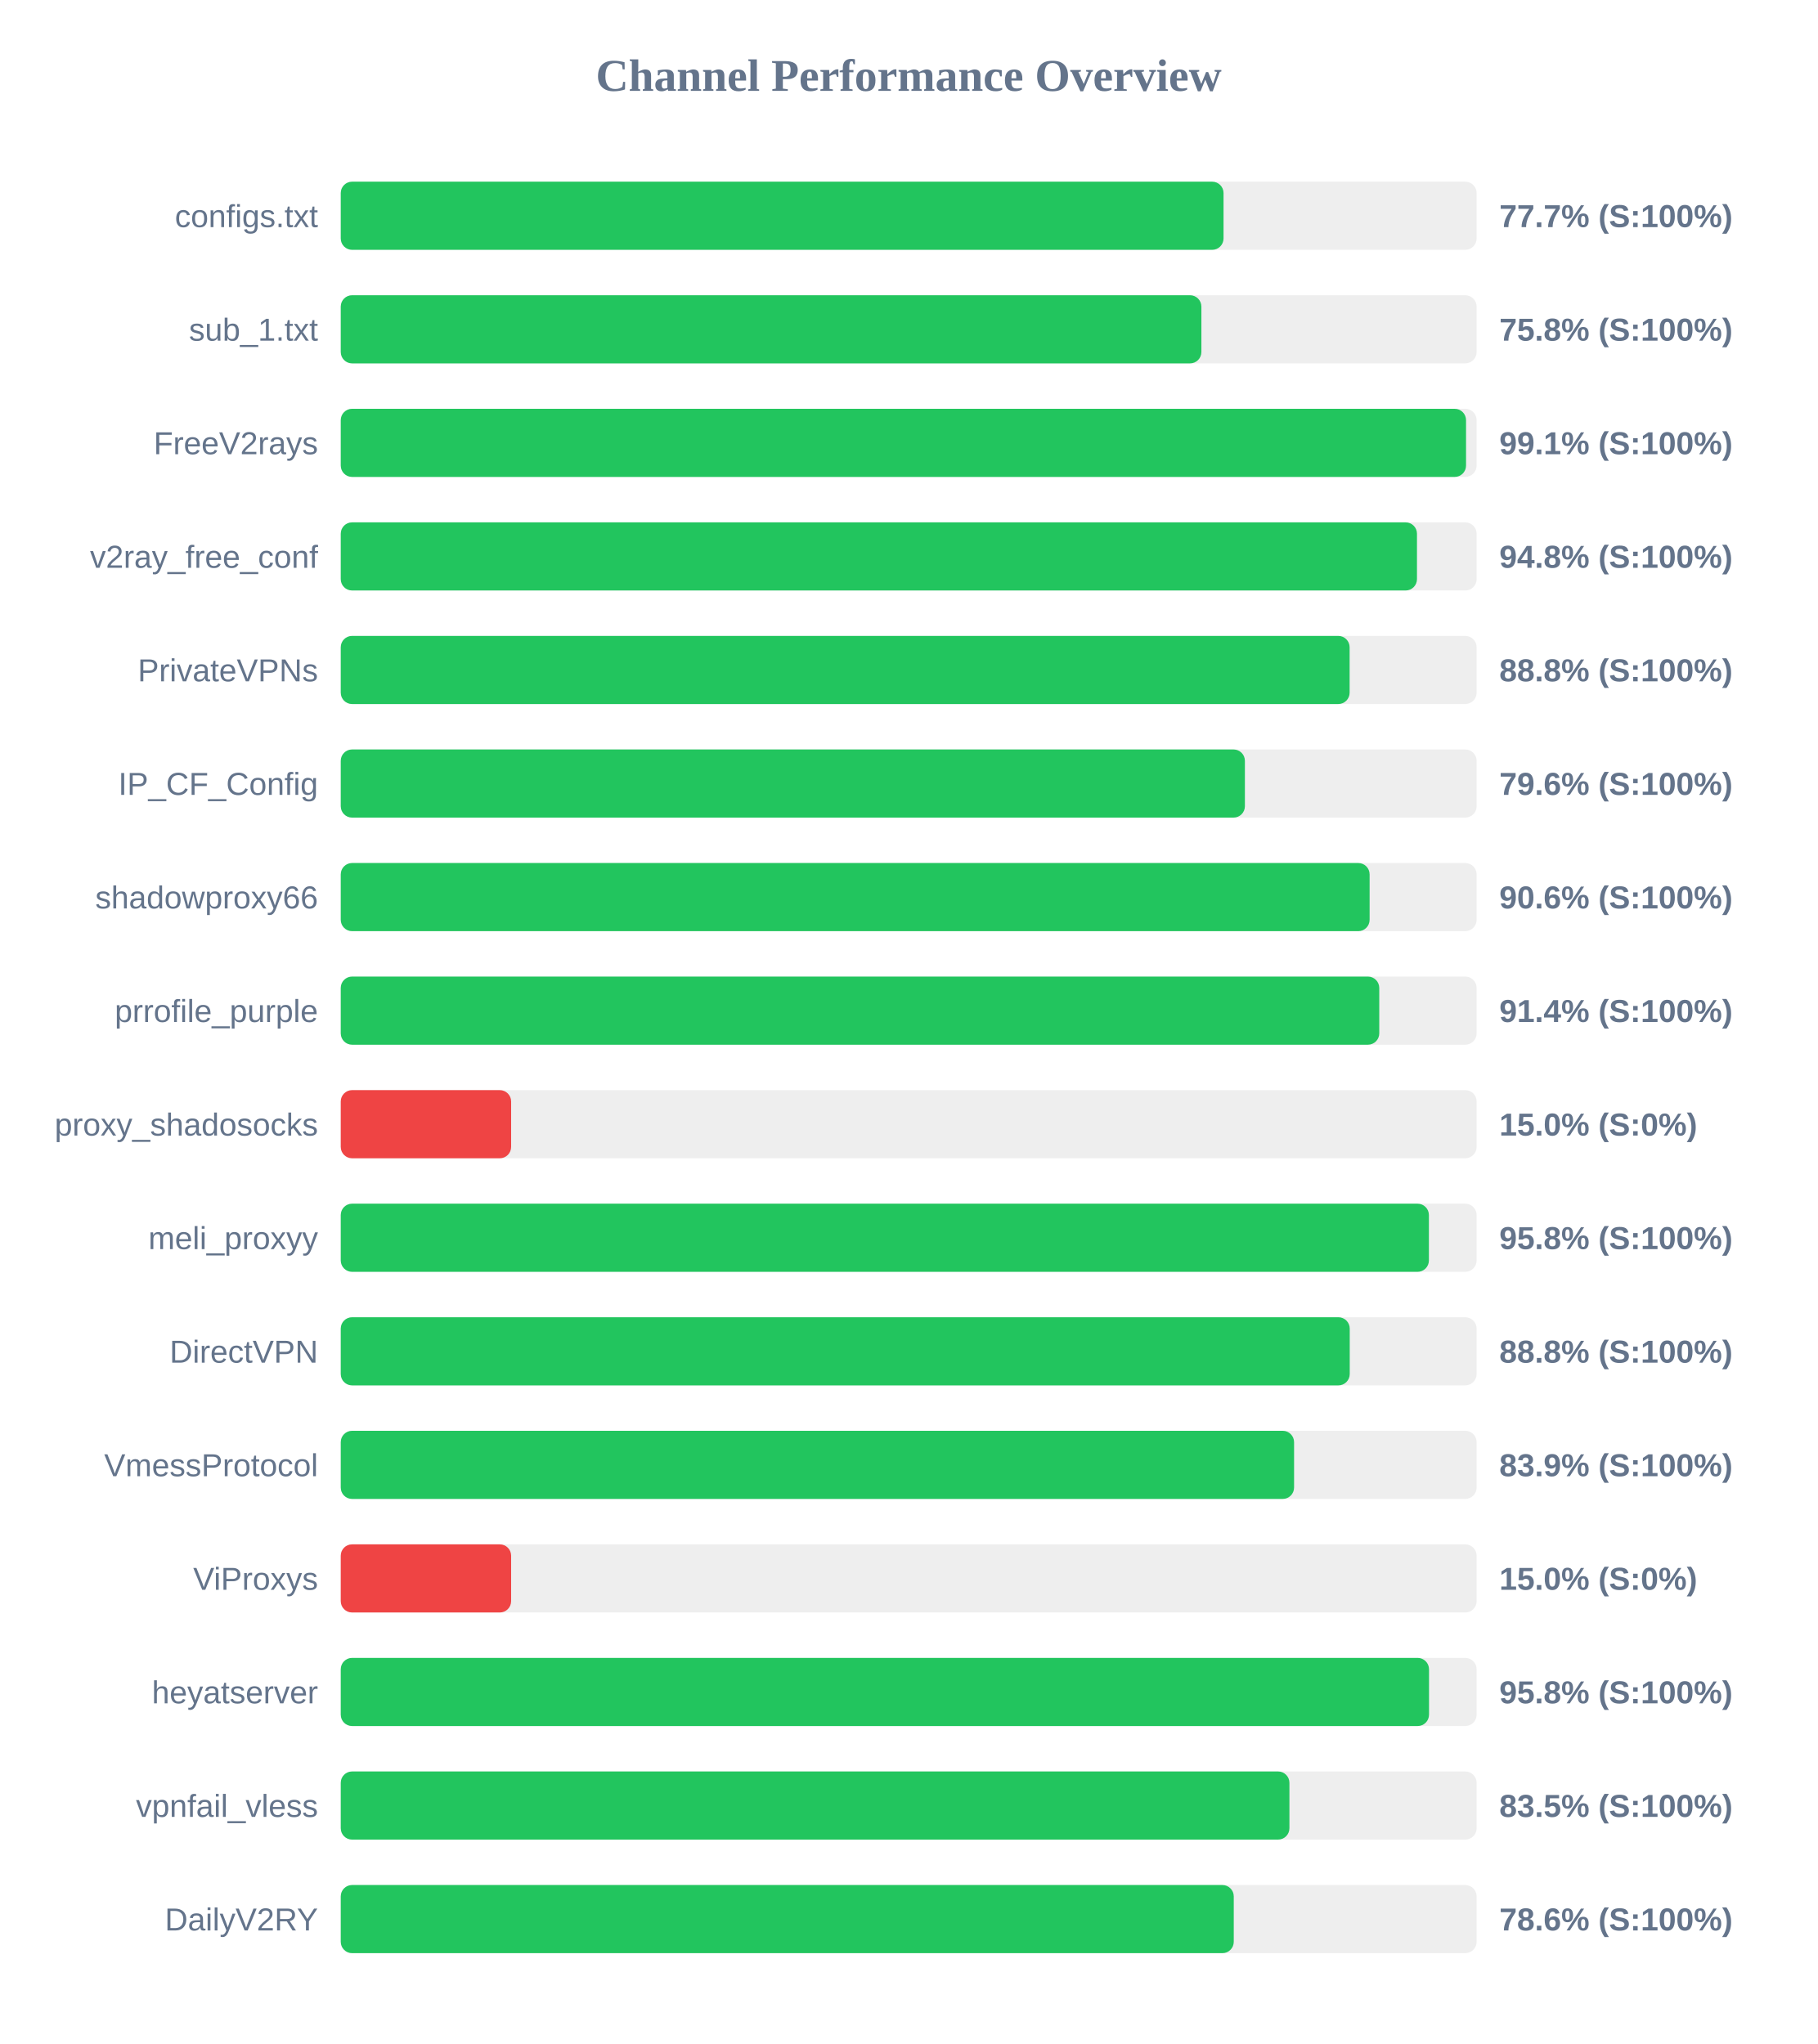
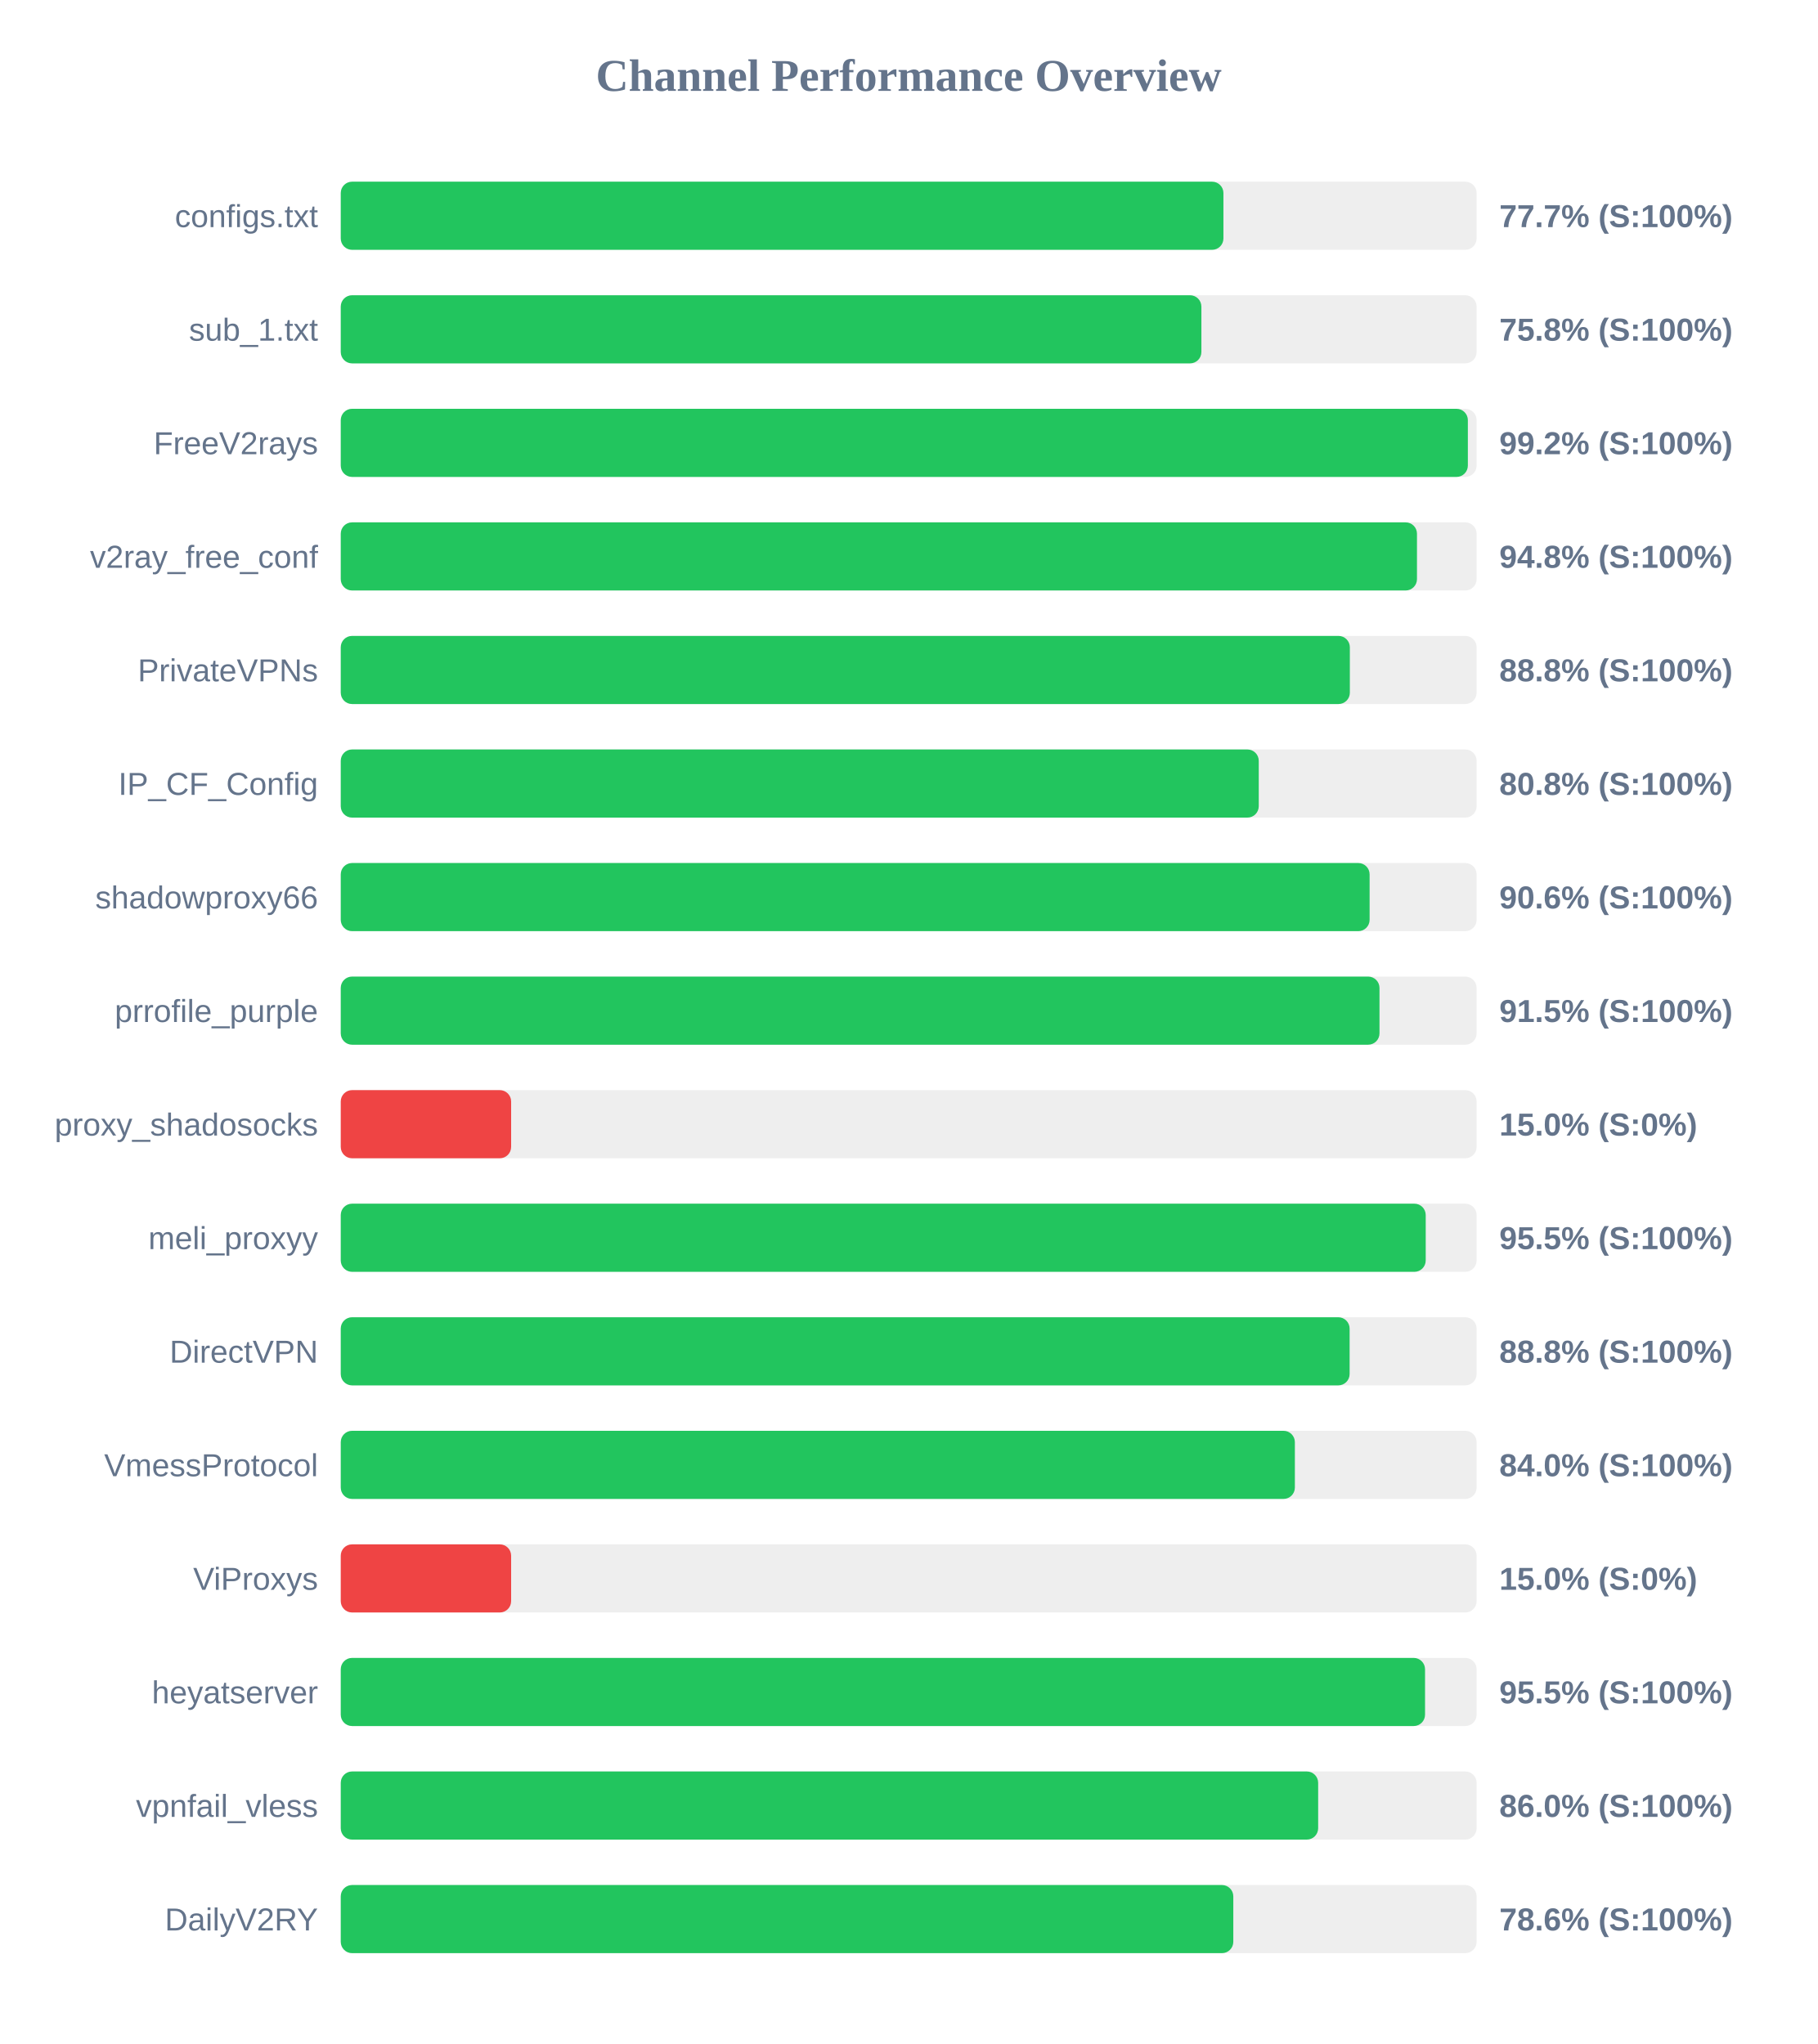
<svg xmlns="http://www.w3.org/2000/svg" width="800" height="900" version="1.1">
  <style>
        .row { font: 14px Arial; fill: #64748b; }
        .score { font: bold 14px Arial; fill: #64748b; }
    </style>
  <text x="400" y="40" text-anchor="middle" font-size="20px" font-weight="bold" fill="#64748b">Channel Performance Overview</text>
  <rect x="150" y="80" width="500" height="30" fill="#eee" rx="5" />
-   <rect x="150" y="80" width="388.6" height="30" fill="#22c55e" rx="5" />
+   <rect x="150" y="80" width="388.55" height="30" fill="#22c55e" rx="5" />
  <text x="140" y="100" text-anchor="end" class="row">configs.txt</text>
  <text x="660" y="100" text-anchor="start" class="score">77.7% (S:100%)</text>
  <rect x="150" y="130" width="500" height="30" fill="#eee" rx="5" />
  <rect x="150" y="130" width="378.85" height="30" fill="#22c55e" rx="5" />
  <text x="140" y="150" text-anchor="end" class="row">sub_1.txt</text>
  <text x="660" y="150" text-anchor="start" class="score">75.8% (S:100%)</text>
  <rect x="150" y="180" width="500" height="30" fill="#eee" rx="5" />
-   <rect x="150" y="180" width="495.35" height="30" fill="#22c55e" rx="5" />
+   <rect x="150" y="180" width="496.15" height="30" fill="#22c55e" rx="5" />
  <text x="140" y="200" text-anchor="end" class="row">FreeV2rays</text>
-   <text x="660" y="200" text-anchor="start" class="score">99.1% (S:100%)</text>
+   <text x="660" y="200" text-anchor="start" class="score">99.2% (S:100%)</text>
  <rect x="150" y="230" width="500" height="30" fill="#eee" rx="5" />
  <rect x="150" y="230" width="473.75" height="30" fill="#22c55e" rx="5" />
  <text x="140" y="250" text-anchor="end" class="row">v2ray_free_conf</text>
  <text x="660" y="250" text-anchor="start" class="score">94.8% (S:100%)</text>
  <rect x="150" y="280" width="500" height="30" fill="#eee" rx="5" />
-   <rect x="150" y="280" width="444.1" height="30" fill="#22c55e" rx="5" />
+   <rect x="150" y="280" width="444.2" height="30" fill="#22c55e" rx="5" />
  <text x="140" y="300" text-anchor="end" class="row">PrivateVPNs</text>
  <text x="660" y="300" text-anchor="start" class="score">88.8% (S:100%)</text>
  <rect x="150" y="330" width="500" height="30" fill="#eee" rx="5" />
-   <rect x="150" y="330" width="398.0" height="30" fill="#22c55e" rx="5" />
+   <rect x="150" y="330" width="404.1" height="30" fill="#22c55e" rx="5" />
  <text x="140" y="350" text-anchor="end" class="row">IP_CF_Config</text>
-   <text x="660" y="350" text-anchor="start" class="score">79.6% (S:100%)</text>
+   <text x="660" y="350" text-anchor="start" class="score">80.8% (S:100%)</text>
  <rect x="150" y="380" width="500" height="30" fill="#eee" rx="5" />
  <rect x="150" y="380" width="452.9" height="30" fill="#22c55e" rx="5" />
  <text x="140" y="400" text-anchor="end" class="row">shadowproxy66</text>
  <text x="660" y="400" text-anchor="start" class="score">90.6% (S:100%)</text>
  <rect x="150" y="430" width="500" height="30" fill="#eee" rx="5" />
-   <rect x="150" y="430" width="457.15" height="30" fill="#22c55e" rx="5" />
+   <rect x="150" y="430" width="457.25" height="30" fill="#22c55e" rx="5" />
  <text x="140" y="450" text-anchor="end" class="row">prrofile_purple</text>
-   <text x="660" y="450" text-anchor="start" class="score">91.4% (S:100%)</text>
+   <text x="660" y="450" text-anchor="start" class="score">91.5% (S:100%)</text>
  <rect x="150" y="480" width="500" height="30" fill="#eee" rx="5" />
  <rect x="150" y="480" width="75.0" height="30" fill="#ef4444" rx="5" />
  <text x="140" y="500" text-anchor="end" class="row">proxy_shadosocks</text>
  <text x="660" y="500" text-anchor="start" class="score">15.0% (S:0%)</text>
  <rect x="150" y="530" width="500" height="30" fill="#eee" rx="5" />
-   <rect x="150" y="530" width="479.0" height="30" fill="#22c55e" rx="5" />
+   <rect x="150" y="530" width="477.6" height="30" fill="#22c55e" rx="5" />
  <text x="140" y="550" text-anchor="end" class="row">meli_proxyy</text>
-   <text x="660" y="550" text-anchor="start" class="score">95.8% (S:100%)</text>
+   <text x="660" y="550" text-anchor="start" class="score">95.5% (S:100%)</text>
  <rect x="150" y="580" width="500" height="30" fill="#eee" rx="5" />
-   <rect x="150" y="580" width="444.15" height="30" fill="#22c55e" rx="5" />
+   <rect x="150" y="580" width="444.1" height="30" fill="#22c55e" rx="5" />
  <text x="140" y="600" text-anchor="end" class="row">DirectVPN</text>
  <text x="660" y="600" text-anchor="start" class="score">88.8% (S:100%)</text>
  <rect x="150" y="630" width="500" height="30" fill="#eee" rx="5" />
-   <rect x="150" y="630" width="419.65" height="30" fill="#22c55e" rx="5" />
+   <rect x="150" y="630" width="420.0" height="30" fill="#22c55e" rx="5" />
  <text x="140" y="650" text-anchor="end" class="row">VmessProtocol</text>
-   <text x="660" y="650" text-anchor="start" class="score">83.9% (S:100%)</text>
+   <text x="660" y="650" text-anchor="start" class="score">84.0% (S:100%)</text>
  <rect x="150" y="680" width="500" height="30" fill="#eee" rx="5" />
  <rect x="150" y="680" width="75.0" height="30" fill="#ef4444" rx="5" />
  <text x="140" y="700" text-anchor="end" class="row">ViProxys</text>
  <text x="660" y="700" text-anchor="start" class="score">15.0% (S:0%)</text>
  <rect x="150" y="730" width="500" height="30" fill="#eee" rx="5" />
-   <rect x="150" y="730" width="479.05" height="30" fill="#22c55e" rx="5" />
+   <rect x="150" y="730" width="477.3" height="30" fill="#22c55e" rx="5" />
  <text x="140" y="750" text-anchor="end" class="row">heyatserver</text>
-   <text x="660" y="750" text-anchor="start" class="score">95.8% (S:100%)</text>
+   <text x="660" y="750" text-anchor="start" class="score">95.5% (S:100%)</text>
  <rect x="150" y="780" width="500" height="30" fill="#eee" rx="5" />
-   <rect x="150" y="780" width="417.6" height="30" fill="#22c55e" rx="5" />
+   <rect x="150" y="780" width="430.25" height="30" fill="#22c55e" rx="5" />
  <text x="140" y="800" text-anchor="end" class="row">vpnfail_vless</text>
-   <text x="660" y="800" text-anchor="start" class="score">83.5% (S:100%)</text>
+   <text x="660" y="800" text-anchor="start" class="score">86.0% (S:100%)</text>
  <rect x="150" y="830" width="500" height="30" fill="#eee" rx="5" />
-   <rect x="150" y="830" width="393.1" height="30" fill="#22c55e" rx="5" />
+   <rect x="150" y="830" width="392.9" height="30" fill="#22c55e" rx="5" />
  <text x="140" y="850" text-anchor="end" class="row">DailyV2RY</text>
  <text x="660" y="850" text-anchor="start" class="score">78.6% (S:100%)</text>
</svg>
